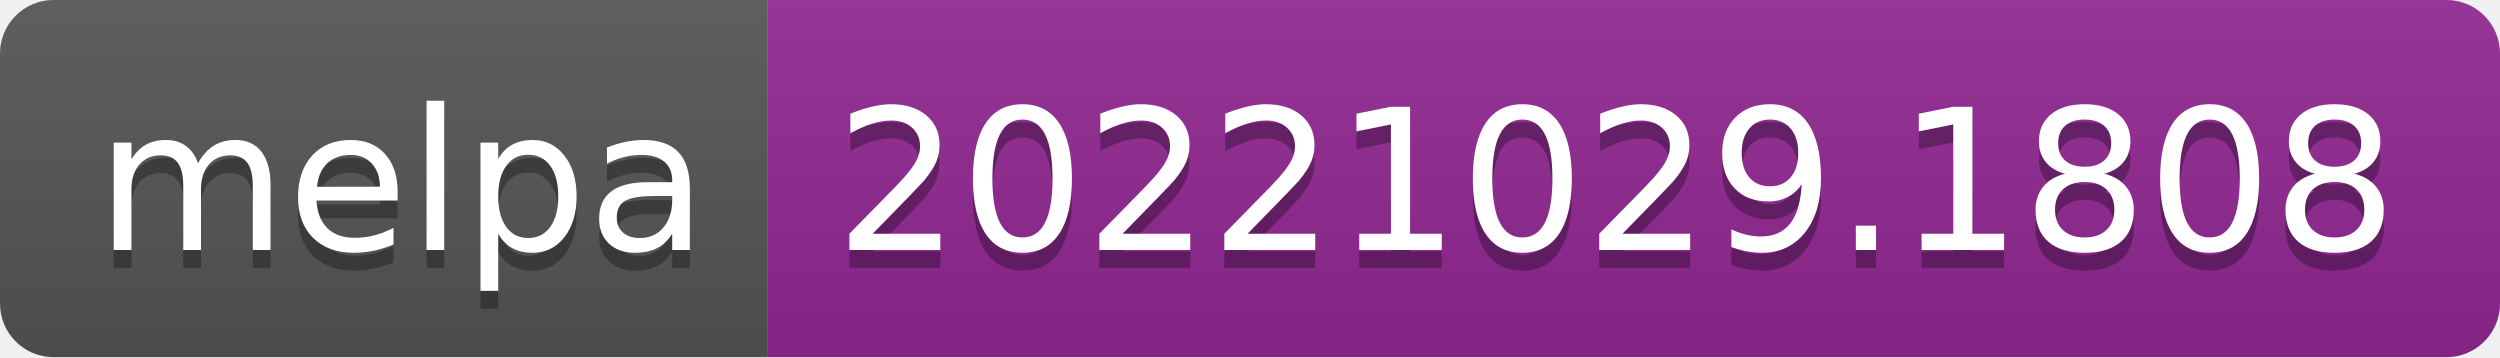
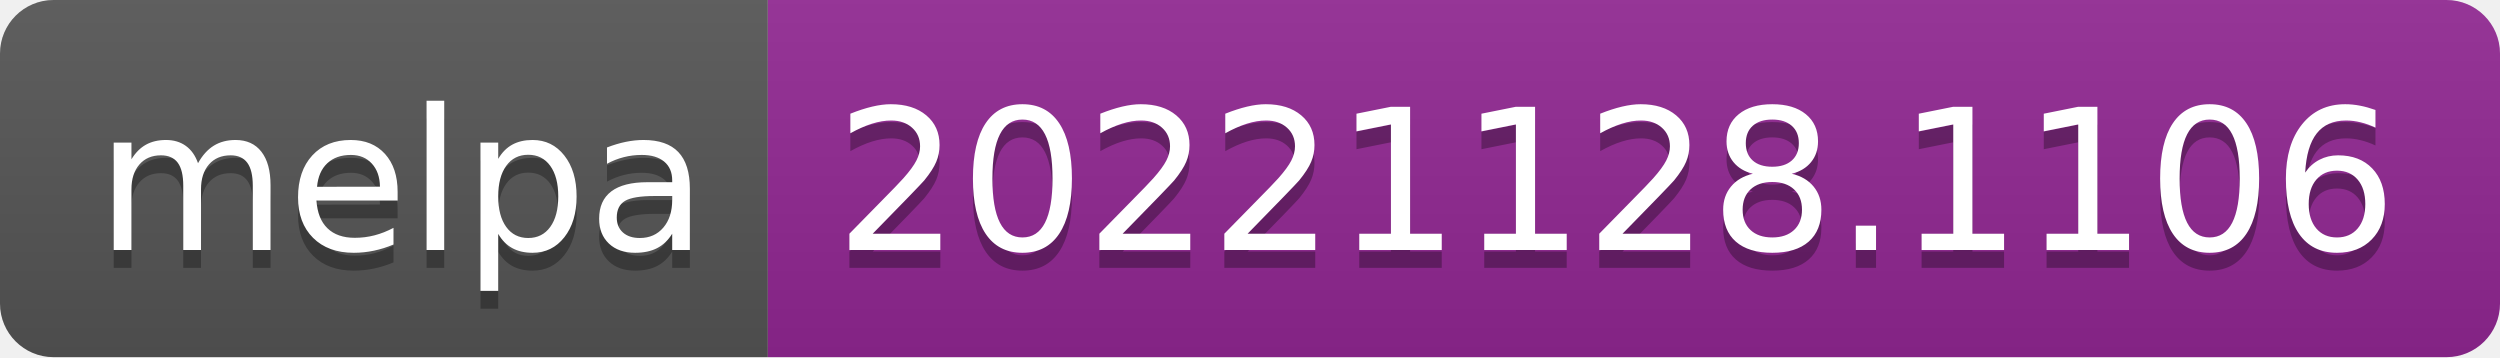
- <svg xmlns="http://www.w3.org/2000/svg" width="140" height="20" role="img" aria-label="melpa: 20221029.1808">
+ <svg xmlns="http://www.w3.org/2000/svg" width="140" height="20" role="img" aria-label="melpa: 20221128.1106">
  <linearGradient id="s" x2="0" y2="100%">
    <stop offset="0" stop-color="#bbb" stop-opacity=".1" />
    <stop offset="1" stop-opacity=".1" />
  </linearGradient>
  <clipPath id="r">
    <rect width="140" height="20" rx="3" fill="#fff" />
  </clipPath>
  <g clip-path="url(#r)">
    <rect width="43" height="20" fill="#555" />
    <rect x="43" width="97" height="20" fill="#922793" />
    <rect width="140" height="20" fill="url(#s)" />
  </g>
  <g fill="#fff" text-anchor="middle" font-family="Verdana,Geneva,DejaVu Sans,sans-serif" text-rendering="geometricPrecision" font-size="110">
    <text aria-hidden="true" x="225" y="150" fill="#010101" fill-opacity=".3" transform="scale(.1)" textLength="330">melpa</text>
    <text x="225" y="140" transform="scale(.1)" fill="#fff" textLength="330">melpa</text>
-     <text aria-hidden="true" x="905" y="150" fill="#010101" fill-opacity=".3" transform="scale(.1)" textLength="870">20221029.1808</text>
-     <text x="905" y="140" transform="scale(.1)" fill="#fff" textLength="870">20221029.1808</text>
+     <text aria-hidden="true" x="905" y="150" fill="#010101" fill-opacity=".3" transform="scale(.1)" textLength="870">20221128.1106</text>
+     <text x="905" y="140" transform="scale(.1)" fill="#fff" textLength="870">20221128.1106</text>
  </g>
</svg>
